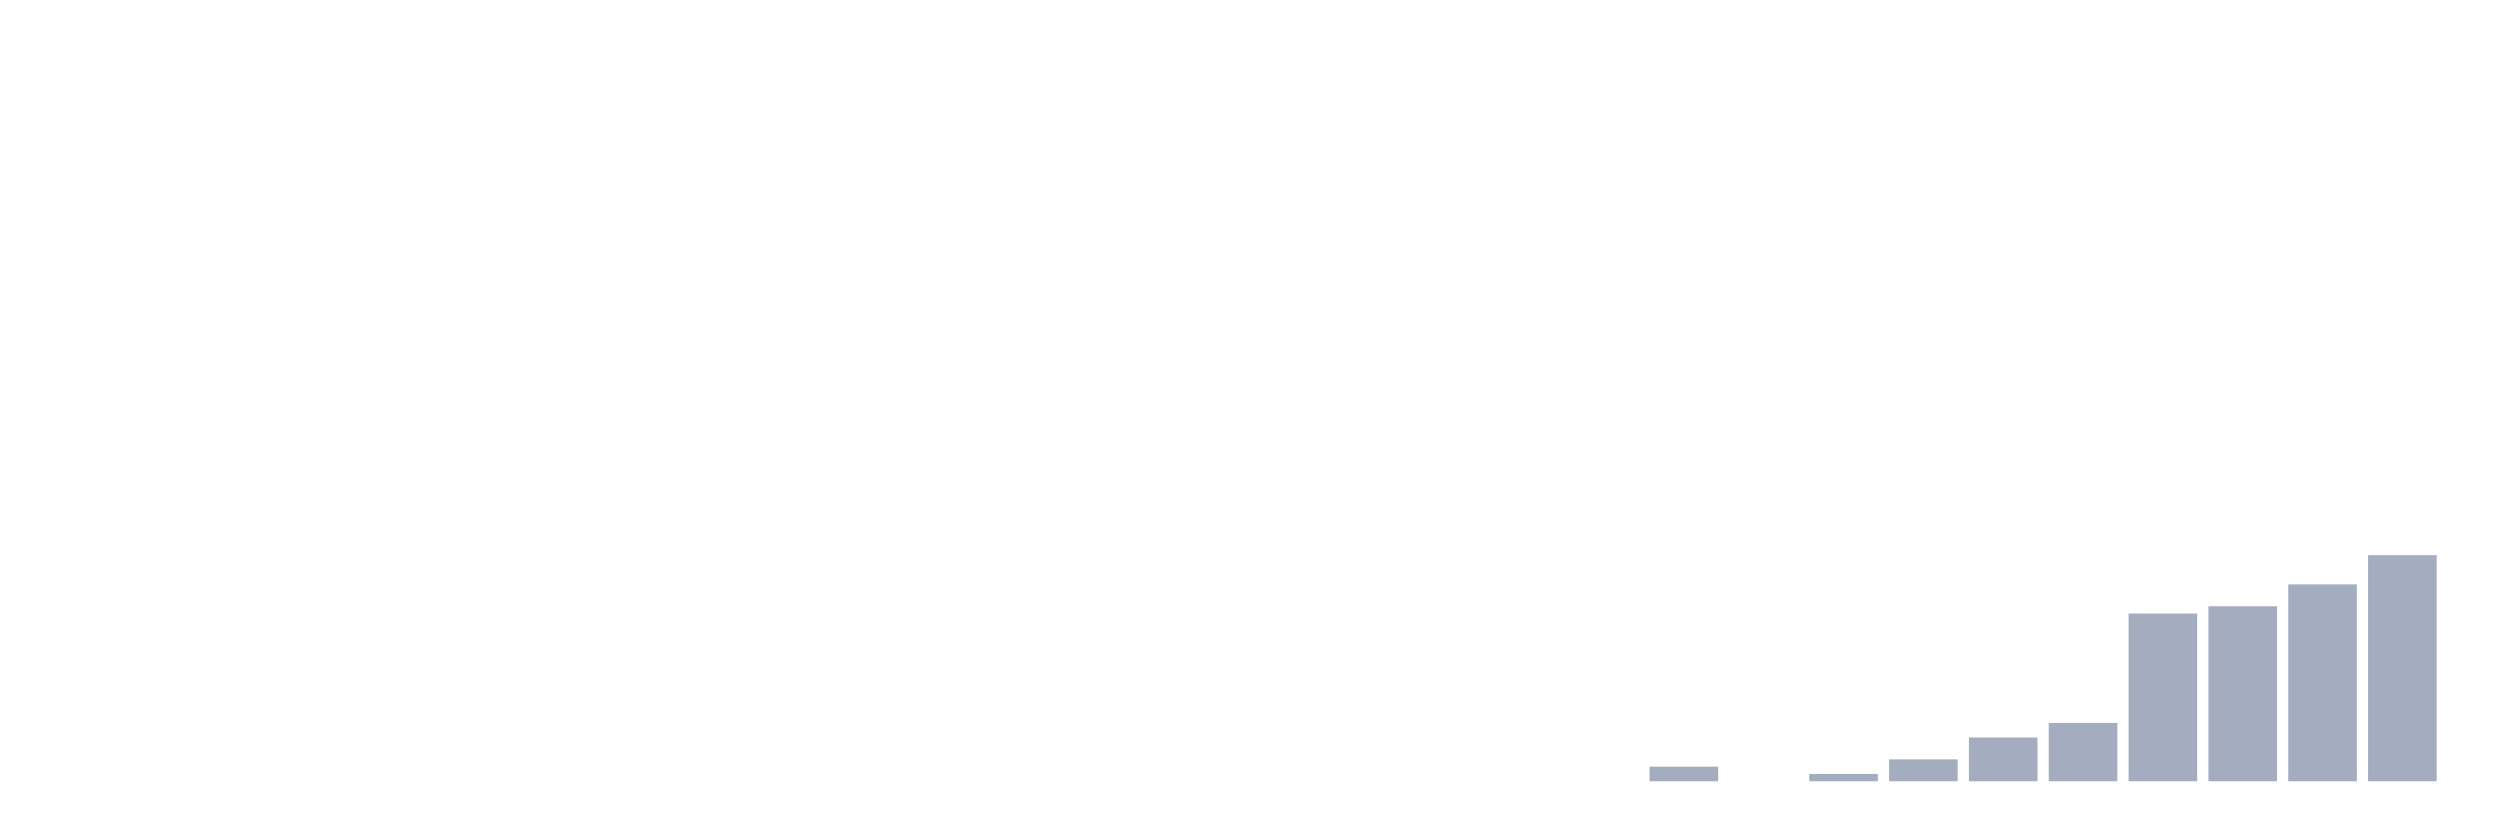
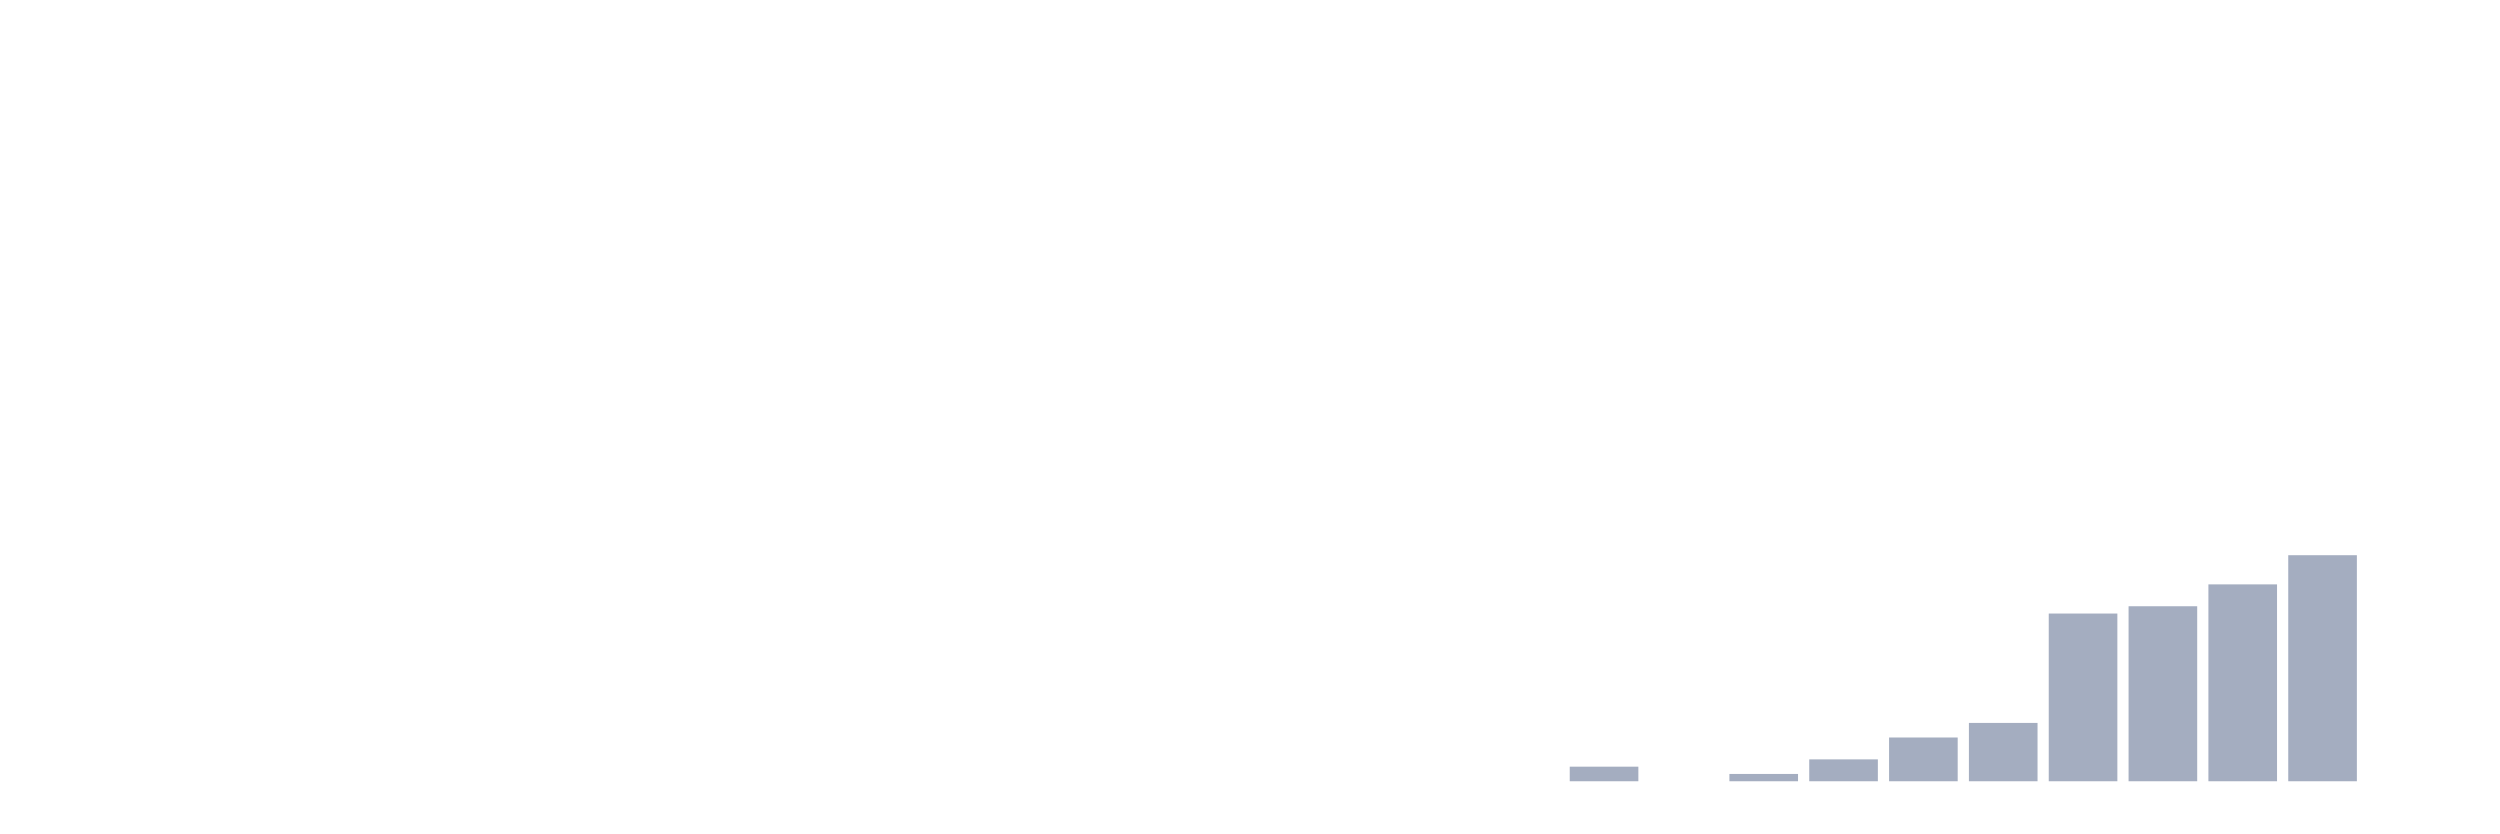
<svg xmlns="http://www.w3.org/2000/svg" viewBox="0 0 480 160">
  <g transform="translate(10,10)">
    <rect class="bar" x="0.153" width="13.175" y="140" height="0" fill="rgb(164,173,192)" />
    <rect class="bar" x="15.482" width="13.175" y="140" height="0" fill="rgb(164,173,192)" />
    <rect class="bar" x="30.81" width="13.175" y="140" height="0" fill="rgb(164,173,192)" />
    <rect class="bar" x="46.138" width="13.175" y="140" height="0" fill="rgb(164,173,192)" />
    <rect class="bar" x="61.466" width="13.175" y="140" height="0" fill="rgb(164,173,192)" />
    <rect class="bar" x="76.794" width="13.175" y="140" height="0" fill="rgb(164,173,192)" />
    <rect class="bar" x="92.123" width="13.175" y="140" height="0" fill="rgb(164,173,192)" />
    <rect class="bar" x="107.451" width="13.175" y="140" height="0" fill="rgb(164,173,192)" />
    <rect class="bar" x="122.779" width="13.175" y="140" height="0" fill="rgb(164,173,192)" />
    <rect class="bar" x="138.107" width="13.175" y="140" height="0" fill="rgb(164,173,192)" />
    <rect class="bar" x="153.436" width="13.175" y="140" height="0" fill="rgb(164,173,192)" />
    <rect class="bar" x="168.764" width="13.175" y="140" height="0" fill="rgb(164,173,192)" />
    <rect class="bar" x="184.092" width="13.175" y="140" height="0" fill="rgb(164,173,192)" />
    <rect class="bar" x="199.42" width="13.175" y="140" height="0" fill="rgb(164,173,192)" />
    <rect class="bar" x="214.748" width="13.175" y="140" height="0" fill="rgb(164,173,192)" />
    <rect class="bar" x="230.077" width="13.175" y="140" height="0" fill="rgb(164,173,192)" />
    <rect class="bar" x="245.405" width="13.175" y="140" height="0" fill="rgb(164,173,192)" />
    <rect class="bar" x="260.733" width="13.175" y="140" height="0" fill="rgb(164,173,192)" />
    <rect class="bar" x="276.061" width="13.175" y="140" height="0" fill="rgb(164,173,192)" />
-     <rect class="bar" x="291.39" width="13.175" y="140" height="0" fill="rgb(164,173,192)" />
-     <rect class="bar" x="306.718" width="13.175" y="137.2" height="2.8" fill="rgb(164,173,192)" />
-     <rect class="bar" x="322.046" width="13.175" y="140" height="0" fill="rgb(164,173,192)" />
-     <rect class="bar" x="337.374" width="13.175" y="138.6" height="1.4" fill="rgb(164,173,192)" />
-     <rect class="bar" x="352.702" width="13.175" y="135.8" height="4.2" fill="rgb(164,173,192)" />
-     <rect class="bar" x="368.031" width="13.175" y="131.6" height="8.4" fill="rgb(164,173,192)" />
-     <rect class="bar" x="383.359" width="13.175" y="128.8" height="11.2" fill="rgb(164,173,192)" />
-     <rect class="bar" x="398.687" width="13.175" y="107.8" height="32.2" fill="rgb(164,173,192)" />
-     <rect class="bar" x="414.015" width="13.175" y="106.4" height="33.6" fill="rgb(164,173,192)" />
-     <rect class="bar" x="429.344" width="13.175" y="102.2" height="37.8" fill="rgb(164,173,192)" />
-     <rect class="bar" x="444.672" width="13.175" y="96.6" height="43.4" fill="rgb(164,173,192)" />
+     <rect class="bar" x="291.39" width="13.175" y="137.2" height="2.8" fill="rgb(164,173,192)" />
+     <rect class="bar" x="306.718" width="13.175" y="140" height="0" fill="rgb(164,173,192)" />
+     <rect class="bar" x="322.046" width="13.175" y="138.6" height="1.4" fill="rgb(164,173,192)" />
+     <rect class="bar" x="337.374" width="13.175" y="135.8" height="4.2" fill="rgb(164,173,192)" />
+     <rect class="bar" x="352.702" width="13.175" y="131.6" height="8.4" fill="rgb(164,173,192)" />
+     <rect class="bar" x="368.031" width="13.175" y="128.8" height="11.2" fill="rgb(164,173,192)" />
+     <rect class="bar" x="383.359" width="13.175" y="107.8" height="32.2" fill="rgb(164,173,192)" />
+     <rect class="bar" x="398.687" width="13.175" y="106.4" height="33.6" fill="rgb(164,173,192)" />
+     <rect class="bar" x="414.015" width="13.175" y="102.2" height="37.8" fill="rgb(164,173,192)" />
+     <rect class="bar" x="429.344" width="13.175" y="96.6" height="43.4" fill="rgb(164,173,192)" />
+     <rect class="bar" x="444.672" width="13.175" y="140" height="0" fill="rgb(164,173,192)" />
  </g>
</svg>
